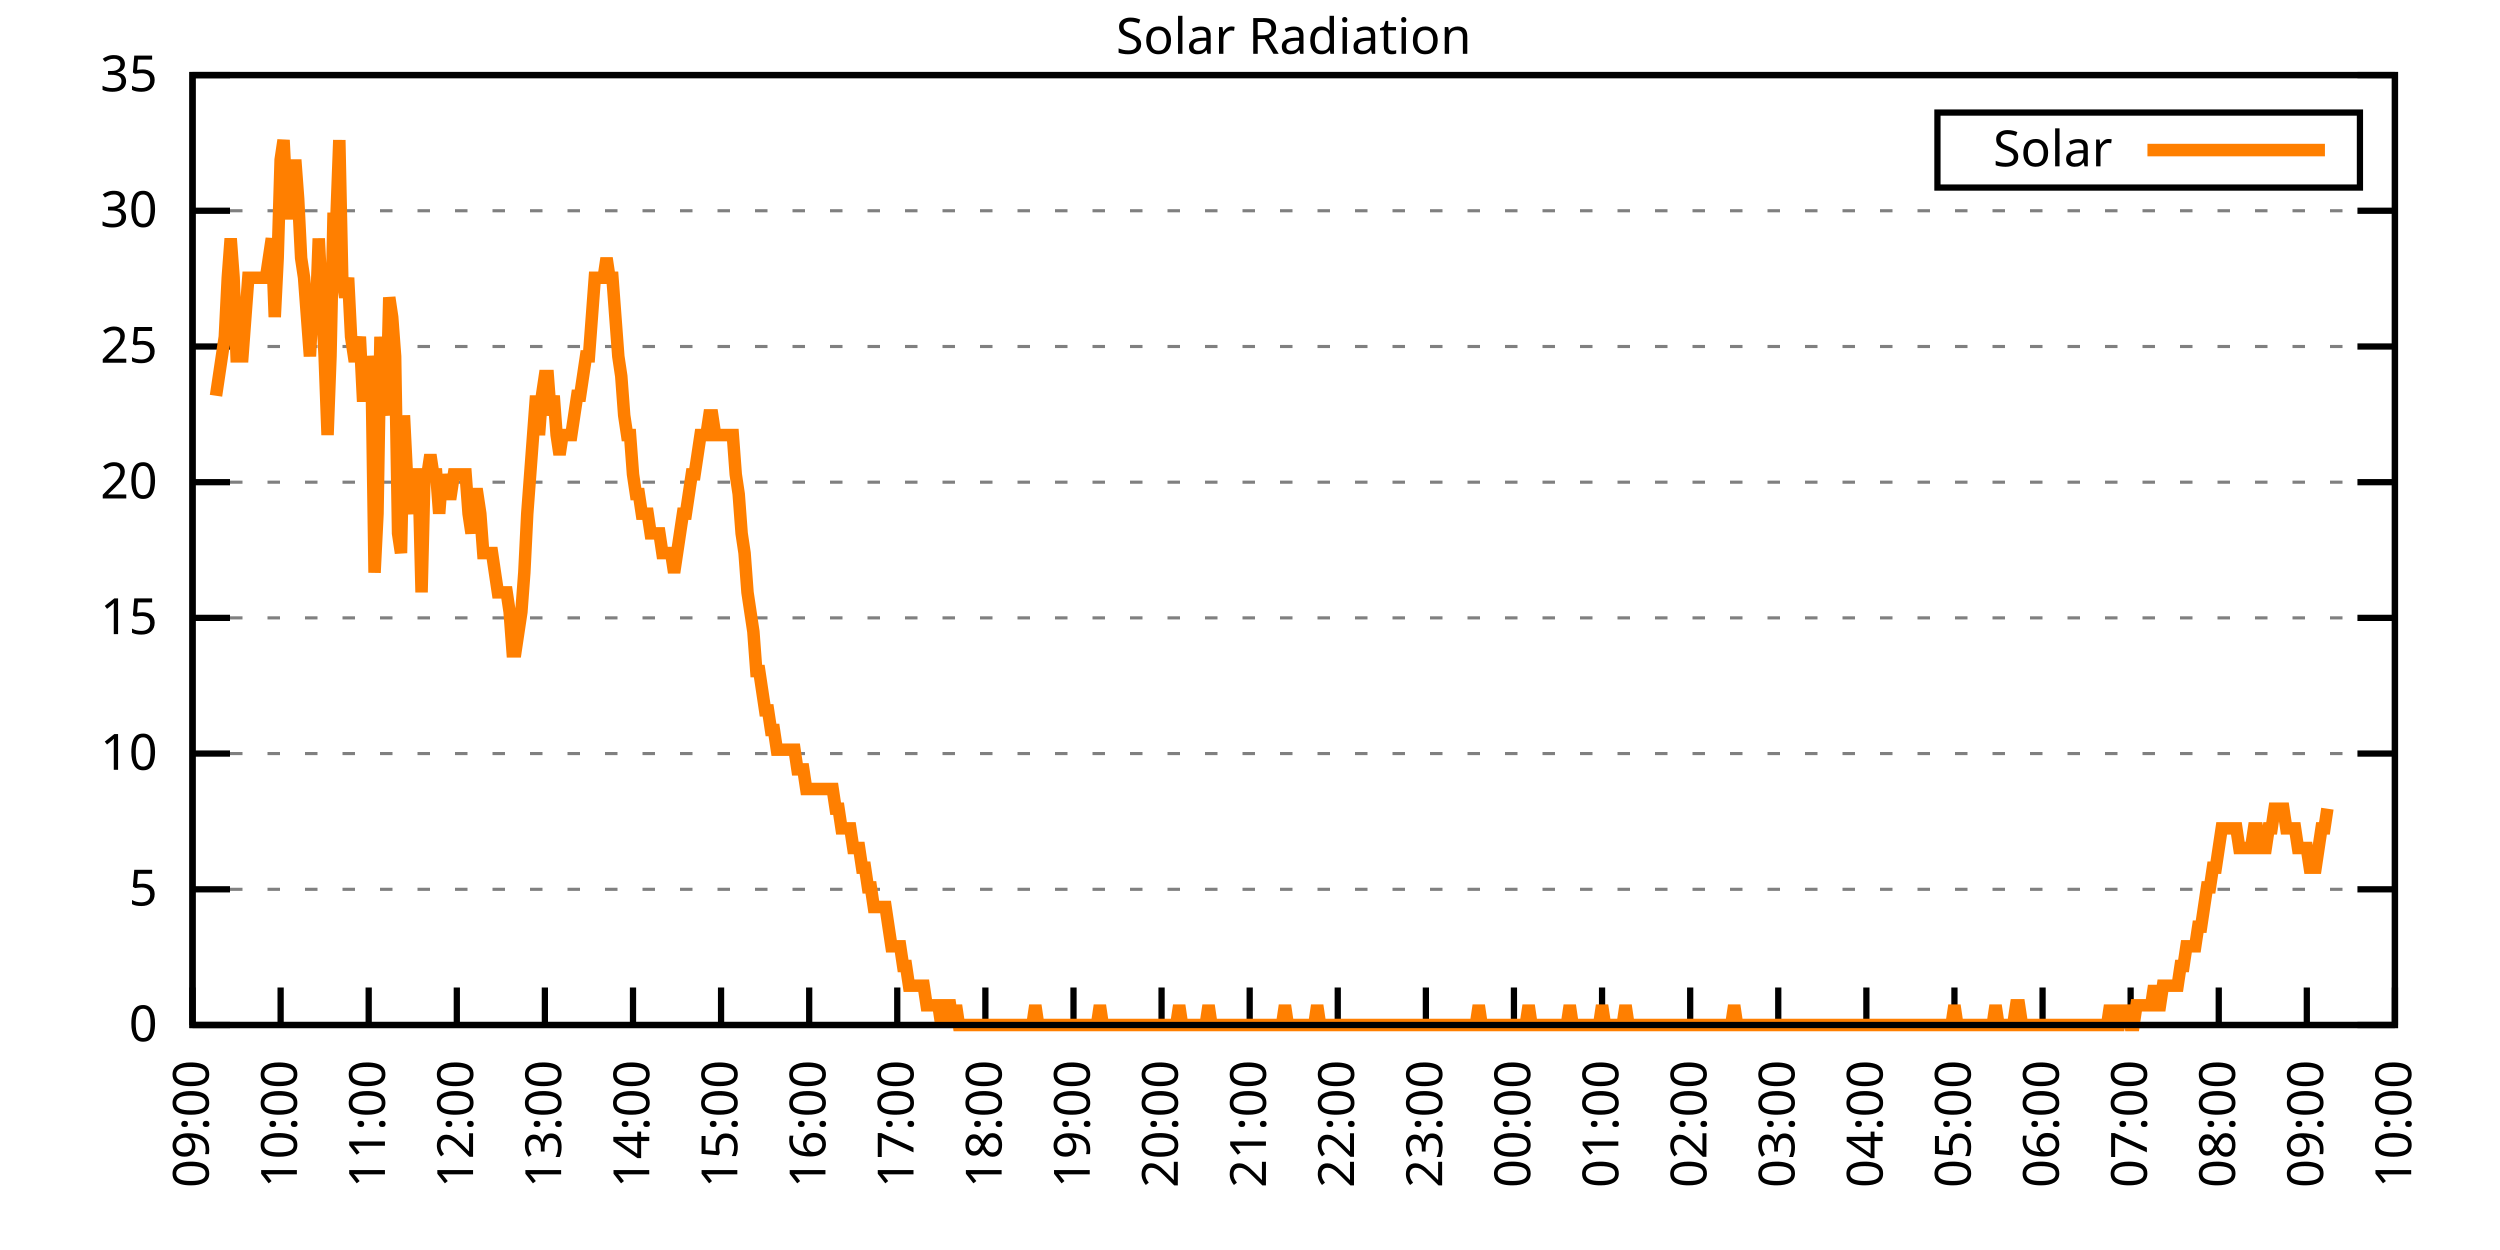
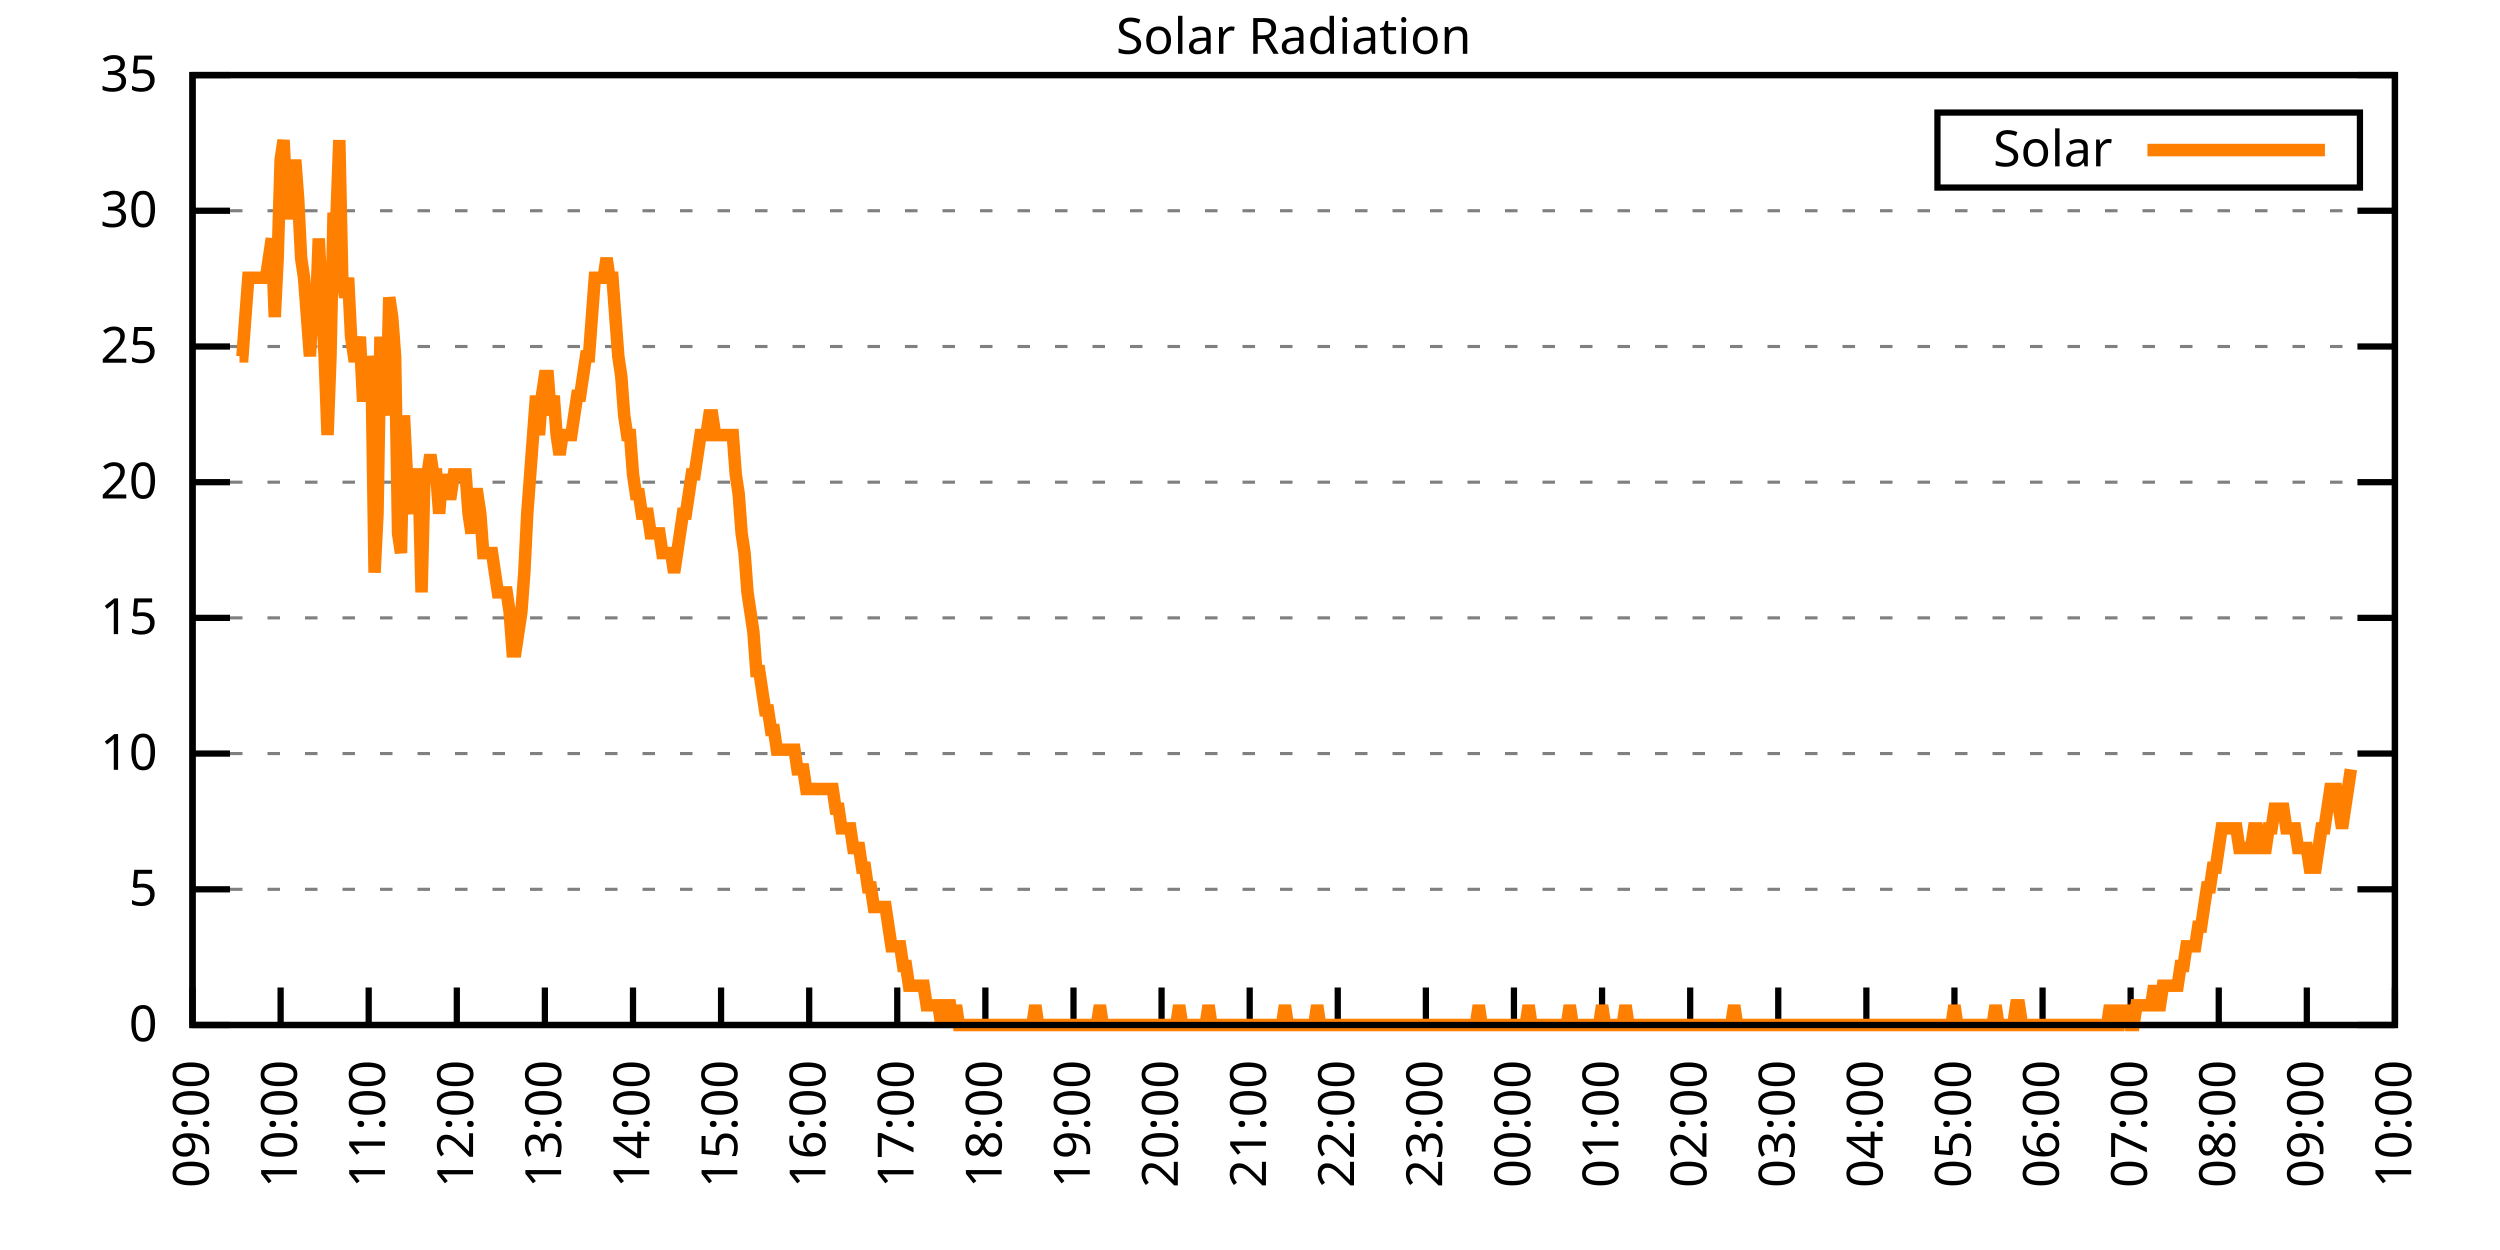
<svg xmlns="http://www.w3.org/2000/svg" xmlns:xlink="http://www.w3.org/1999/xlink" width="400" height="200" viewBox="0 0 400 200">
  <g id="gnuplot_canvas">
    <rect x="0" y="0" width="400" height="200" fill="none" />
    <defs>
      <circle id="gpDot" r="0.5" stroke-width="0.5" stroke="currentColor" />
      <path id="gpPt0" stroke-width="0.333" stroke="currentColor" d="M-1,0 h2 M0,-1 v2" />
      <path id="gpPt1" stroke-width="0.333" stroke="currentColor" d="M-1,-1 L1,1 M1,-1 L-1,1" />
      <path id="gpPt2" stroke-width="0.333" stroke="currentColor" d="M-1,0 L1,0 M0,-1 L0,1 M-1,-1 L1,1 M-1,1 L1,-1" />
      <rect id="gpPt3" stroke-width="0.333" stroke="currentColor" x="-1" y="-1" width="2" height="2" />
      <rect id="gpPt4" stroke-width="0.333" stroke="currentColor" fill="currentColor" x="-1" y="-1" width="2" height="2" />
      <circle id="gpPt5" stroke-width="0.333" stroke="currentColor" cx="0" cy="0" r="1" />
      <use xlink:href="#gpPt5" id="gpPt6" fill="currentColor" stroke="none" />
      <path id="gpPt7" stroke-width="0.333" stroke="currentColor" d="M0,-1.33 L-1.33,0.67 L1.33,0.67 z" />
      <use xlink:href="#gpPt7" id="gpPt8" fill="currentColor" stroke="none" />
      <use xlink:href="#gpPt7" id="gpPt9" stroke="currentColor" transform="rotate(180)" />
      <use xlink:href="#gpPt9" id="gpPt10" fill="currentColor" stroke="none" />
      <use xlink:href="#gpPt3" id="gpPt11" stroke="currentColor" transform="rotate(45)" />
      <use xlink:href="#gpPt11" id="gpPt12" fill="currentColor" stroke="none" />
      <path id="gpPt13" stroke-width="0.333" stroke="currentColor" d="M0,1.330 L1.265,0.411 L0.782,-1.067 L-0.782,-1.076 L-1.265,0.411 z" />
      <use xlink:href="#gpPt13" id="gpPt14" fill="currentColor" stroke="none" />
      <filter id="textbox" filterUnits="objectBoundingBox" x="0" y="0" height="1" width="1">
        <feFlood flood-color="white" flood-opacity="1" result="bgnd" />
        <feComposite in="SourceGraphic" in2="bgnd" operator="atop" />
      </filter>
      <filter id="greybox" filterUnits="objectBoundingBox" x="0" y="0" height="1" width="1">
        <feFlood flood-color="lightgrey" flood-opacity="1" result="grey" />
        <feComposite in="SourceGraphic" in2="grey" operator="atop" />
      </filter>
    </defs>
    <g fill="none" color="white" stroke="currentColor" stroke-width="1.00" stroke-linecap="butt" stroke-linejoin="miter">
</g>
    <g fill="none" color="black" stroke="currentColor" stroke-width="1.00" stroke-linecap="butt" stroke-linejoin="miter">
      <g stroke="none" shape-rendering="crispEdges">
        <polygon fill="rgb(255, 255, 255)" points="30.80,164.00 383.18,164.00 383.18,12.02 30.80,12.02 " />
      </g>
    </g>
    <g fill="none" color="black" stroke="currentColor" stroke-width="1.00" stroke-linecap="butt" stroke-linejoin="miter">
</g>
    <g fill="none" color="black" stroke="black" stroke-width="0.50" stroke-linecap="butt" stroke-linejoin="miter">
</g>
    <g fill="none" color="gray" stroke="currentColor" stroke-width="0.50" stroke-linecap="butt" stroke-linejoin="miter">
      <path stroke="gray" stroke-dasharray="2,4" class="gridline" d="M30.80,164.00 L383.19,164.00  " />
    </g>
    <g fill="none" color="gray" stroke="gray" stroke-width="1.00" stroke-linecap="butt" stroke-linejoin="miter">
</g>
    <g fill="none" color="black" stroke="currentColor" stroke-width="1.00" stroke-linecap="butt" stroke-linejoin="miter">
      <path stroke="black" d="M30.80,164.00 L36.80,164.00 M383.19,164.00 L377.19,164.00  " />
      <g transform="translate(25.20,166.60)" stroke="none" fill="black" font-family="Sans" font-size="8.00" text-anchor="end">
        <text>
          <tspan font-family="Sans"> 0</tspan>
        </text>
      </g>
    </g>
    <g fill="none" color="black" stroke="currentColor" stroke-width="1.00" stroke-linecap="butt" stroke-linejoin="miter">
</g>
    <g fill="none" color="black" stroke="black" stroke-width="0.50" stroke-linecap="butt" stroke-linejoin="miter">
</g>
    <g fill="none" color="gray" stroke="currentColor" stroke-width="0.50" stroke-linecap="butt" stroke-linejoin="miter">
      <path stroke="gray" stroke-dasharray="2,4" class="gridline" d="M30.80,142.29 L383.19,142.29  " />
    </g>
    <g fill="none" color="gray" stroke="gray" stroke-width="1.00" stroke-linecap="butt" stroke-linejoin="miter">
</g>
    <g fill="none" color="black" stroke="currentColor" stroke-width="1.00" stroke-linecap="butt" stroke-linejoin="miter">
      <path stroke="black" d="M30.80,142.29 L36.80,142.29 M383.19,142.29 L377.19,142.29  " />
      <g transform="translate(25.20,144.89)" stroke="none" fill="black" font-family="Sans" font-size="8.00" text-anchor="end">
        <text>
          <tspan font-family="Sans"> 5</tspan>
        </text>
      </g>
    </g>
    <g fill="none" color="black" stroke="currentColor" stroke-width="1.00" stroke-linecap="butt" stroke-linejoin="miter">
</g>
    <g fill="none" color="black" stroke="black" stroke-width="0.50" stroke-linecap="butt" stroke-linejoin="miter">
</g>
    <g fill="none" color="gray" stroke="currentColor" stroke-width="0.50" stroke-linecap="butt" stroke-linejoin="miter">
      <path stroke="gray" stroke-dasharray="2,4" class="gridline" d="M30.80,120.57 L383.19,120.57  " />
    </g>
    <g fill="none" color="gray" stroke="gray" stroke-width="1.00" stroke-linecap="butt" stroke-linejoin="miter">
</g>
    <g fill="none" color="black" stroke="currentColor" stroke-width="1.00" stroke-linecap="butt" stroke-linejoin="miter">
      <path stroke="black" d="M30.80,120.57 L36.80,120.57 M383.19,120.57 L377.19,120.57  " />
      <g transform="translate(25.20,123.17)" stroke="none" fill="black" font-family="Sans" font-size="8.00" text-anchor="end">
        <text>
          <tspan font-family="Sans"> 10</tspan>
        </text>
      </g>
    </g>
    <g fill="none" color="black" stroke="currentColor" stroke-width="1.00" stroke-linecap="butt" stroke-linejoin="miter">
</g>
    <g fill="none" color="black" stroke="black" stroke-width="0.50" stroke-linecap="butt" stroke-linejoin="miter">
</g>
    <g fill="none" color="gray" stroke="currentColor" stroke-width="0.50" stroke-linecap="butt" stroke-linejoin="miter">
      <path stroke="gray" stroke-dasharray="2,4" class="gridline" d="M30.80,98.86 L383.19,98.86  " />
    </g>
    <g fill="none" color="gray" stroke="gray" stroke-width="1.00" stroke-linecap="butt" stroke-linejoin="miter">
</g>
    <g fill="none" color="black" stroke="currentColor" stroke-width="1.00" stroke-linecap="butt" stroke-linejoin="miter">
      <path stroke="black" d="M30.80,98.86 L36.80,98.86 M383.19,98.86 L377.19,98.86  " />
      <g transform="translate(25.20,101.46)" stroke="none" fill="black" font-family="Sans" font-size="8.00" text-anchor="end">
        <text>
          <tspan font-family="Sans"> 15</tspan>
        </text>
      </g>
    </g>
    <g fill="none" color="black" stroke="currentColor" stroke-width="1.00" stroke-linecap="butt" stroke-linejoin="miter">
</g>
    <g fill="none" color="black" stroke="black" stroke-width="0.50" stroke-linecap="butt" stroke-linejoin="miter">
</g>
    <g fill="none" color="gray" stroke="currentColor" stroke-width="0.50" stroke-linecap="butt" stroke-linejoin="miter">
      <path stroke="gray" stroke-dasharray="2,4" class="gridline" d="M30.80,77.15 L383.19,77.15  " />
    </g>
    <g fill="none" color="gray" stroke="gray" stroke-width="1.00" stroke-linecap="butt" stroke-linejoin="miter">
</g>
    <g fill="none" color="black" stroke="currentColor" stroke-width="1.00" stroke-linecap="butt" stroke-linejoin="miter">
      <path stroke="black" d="M30.80,77.15 L36.80,77.15 M383.19,77.15 L377.19,77.15  " />
      <g transform="translate(25.20,79.75)" stroke="none" fill="black" font-family="Sans" font-size="8.00" text-anchor="end">
        <text>
          <tspan font-family="Sans"> 20</tspan>
        </text>
      </g>
    </g>
    <g fill="none" color="black" stroke="currentColor" stroke-width="1.00" stroke-linecap="butt" stroke-linejoin="miter">
</g>
    <g fill="none" color="black" stroke="black" stroke-width="0.50" stroke-linecap="butt" stroke-linejoin="miter">
</g>
    <g fill="none" color="gray" stroke="currentColor" stroke-width="0.50" stroke-linecap="butt" stroke-linejoin="miter">
      <path stroke="gray" stroke-dasharray="2,4" class="gridline" d="M30.80,55.44 L383.19,55.44  " />
    </g>
    <g fill="none" color="gray" stroke="gray" stroke-width="1.00" stroke-linecap="butt" stroke-linejoin="miter">
</g>
    <g fill="none" color="black" stroke="currentColor" stroke-width="1.00" stroke-linecap="butt" stroke-linejoin="miter">
      <path stroke="black" d="M30.80,55.44 L36.80,55.44 M383.19,55.44 L377.19,55.44  " />
      <g transform="translate(25.20,58.04)" stroke="none" fill="black" font-family="Sans" font-size="8.00" text-anchor="end">
        <text>
          <tspan font-family="Sans"> 25</tspan>
        </text>
      </g>
    </g>
    <g fill="none" color="black" stroke="currentColor" stroke-width="1.00" stroke-linecap="butt" stroke-linejoin="miter">
</g>
    <g fill="none" color="black" stroke="black" stroke-width="0.50" stroke-linecap="butt" stroke-linejoin="miter">
</g>
    <g fill="none" color="gray" stroke="currentColor" stroke-width="0.50" stroke-linecap="butt" stroke-linejoin="miter">
      <path stroke="gray" stroke-dasharray="2,4" class="gridline" d="M30.80,33.72 L383.19,33.72  " />
    </g>
    <g fill="none" color="gray" stroke="gray" stroke-width="1.00" stroke-linecap="butt" stroke-linejoin="miter">
</g>
    <g fill="none" color="black" stroke="currentColor" stroke-width="1.00" stroke-linecap="butt" stroke-linejoin="miter">
      <path stroke="black" d="M30.80,33.72 L36.80,33.72 M383.19,33.72 L377.19,33.72  " />
      <g transform="translate(25.20,36.32)" stroke="none" fill="black" font-family="Sans" font-size="8.00" text-anchor="end">
        <text>
          <tspan font-family="Sans"> 30</tspan>
        </text>
      </g>
    </g>
    <g fill="none" color="black" stroke="currentColor" stroke-width="1.00" stroke-linecap="butt" stroke-linejoin="miter">
</g>
    <g fill="none" color="black" stroke="black" stroke-width="0.50" stroke-linecap="butt" stroke-linejoin="miter">
</g>
    <g fill="none" color="gray" stroke="currentColor" stroke-width="0.50" stroke-linecap="butt" stroke-linejoin="miter">
      <path stroke="gray" stroke-dasharray="2,4" class="gridline" d="M30.80,12.01 L383.19,12.01  " />
    </g>
    <g fill="none" color="gray" stroke="gray" stroke-width="1.00" stroke-linecap="butt" stroke-linejoin="miter">
</g>
    <g fill="none" color="black" stroke="currentColor" stroke-width="1.00" stroke-linecap="butt" stroke-linejoin="miter">
      <path stroke="black" d="M30.80,12.01 L36.80,12.01 M383.19,12.01 L377.19,12.01  " />
      <g transform="translate(25.20,14.61)" stroke="none" fill="black" font-family="Sans" font-size="8.00" text-anchor="end">
        <text>
          <tspan font-family="Sans"> 35</tspan>
        </text>
      </g>
    </g>
    <g fill="none" color="black" stroke="currentColor" stroke-width="1.00" stroke-linecap="butt" stroke-linejoin="miter">
      <path stroke="black" d="M30.80,164.00 L30.80,158.00  " />
      <g transform="translate(33.40,169.60) rotate(270.00)" stroke="none" fill="black" font-family="Sans" font-size="8.00" text-anchor="end">
        <text>
          <tspan font-family="Sans">09:00</tspan>
        </text>
      </g>
    </g>
    <g fill="none" color="black" stroke="currentColor" stroke-width="1.00" stroke-linecap="butt" stroke-linejoin="miter">
      <path stroke="black" d="M44.90,164.00 L44.90,158.00  " />
      <g transform="translate(47.50,169.60) rotate(270.00)" stroke="none" fill="black" font-family="Sans" font-size="8.00" text-anchor="end">
        <text>
          <tspan font-family="Sans">10:00</tspan>
        </text>
      </g>
    </g>
    <g fill="none" color="black" stroke="currentColor" stroke-width="1.00" stroke-linecap="butt" stroke-linejoin="miter">
      <path stroke="black" d="M58.99,164.00 L58.99,158.00  " />
      <g transform="translate(61.59,169.60) rotate(270.00)" stroke="none" fill="black" font-family="Sans" font-size="8.00" text-anchor="end">
        <text>
          <tspan font-family="Sans">11:00</tspan>
        </text>
      </g>
    </g>
    <g fill="none" color="black" stroke="currentColor" stroke-width="1.00" stroke-linecap="butt" stroke-linejoin="miter">
      <path stroke="black" d="M73.09,164.00 L73.09,158.00  " />
      <g transform="translate(75.69,169.60) rotate(270.00)" stroke="none" fill="black" font-family="Sans" font-size="8.00" text-anchor="end">
        <text>
          <tspan font-family="Sans">12:00</tspan>
        </text>
      </g>
    </g>
    <g fill="none" color="black" stroke="currentColor" stroke-width="1.00" stroke-linecap="butt" stroke-linejoin="miter">
      <path stroke="black" d="M87.18,164.00 L87.18,158.00  " />
      <g transform="translate(89.78,169.60) rotate(270.00)" stroke="none" fill="black" font-family="Sans" font-size="8.00" text-anchor="end">
        <text>
          <tspan font-family="Sans">13:00</tspan>
        </text>
      </g>
    </g>
    <g fill="none" color="black" stroke="currentColor" stroke-width="1.00" stroke-linecap="butt" stroke-linejoin="miter">
      <path stroke="black" d="M101.28,164.00 L101.28,158.00  " />
      <g transform="translate(103.88,169.60) rotate(270.00)" stroke="none" fill="black" font-family="Sans" font-size="8.00" text-anchor="end">
        <text>
          <tspan font-family="Sans">14:00</tspan>
        </text>
      </g>
    </g>
    <g fill="none" color="black" stroke="currentColor" stroke-width="1.00" stroke-linecap="butt" stroke-linejoin="miter">
      <path stroke="black" d="M115.37,164.00 L115.37,158.00  " />
      <g transform="translate(117.97,169.60) rotate(270.00)" stroke="none" fill="black" font-family="Sans" font-size="8.00" text-anchor="end">
        <text>
          <tspan font-family="Sans">15:00</tspan>
        </text>
      </g>
    </g>
    <g fill="none" color="black" stroke="currentColor" stroke-width="1.00" stroke-linecap="butt" stroke-linejoin="miter">
      <path stroke="black" d="M129.47,164.00 L129.47,158.00  " />
      <g transform="translate(132.07,169.60) rotate(270.00)" stroke="none" fill="black" font-family="Sans" font-size="8.00" text-anchor="end">
        <text>
          <tspan font-family="Sans">16:00</tspan>
        </text>
      </g>
    </g>
    <g fill="none" color="black" stroke="currentColor" stroke-width="1.00" stroke-linecap="butt" stroke-linejoin="miter">
      <path stroke="black" d="M143.56,164.00 L143.56,158.00  " />
      <g transform="translate(146.16,169.60) rotate(270.00)" stroke="none" fill="black" font-family="Sans" font-size="8.00" text-anchor="end">
        <text>
          <tspan font-family="Sans">17:00</tspan>
        </text>
      </g>
    </g>
    <g fill="none" color="black" stroke="currentColor" stroke-width="1.00" stroke-linecap="butt" stroke-linejoin="miter">
      <path stroke="black" d="M157.66,164.00 L157.66,158.00  " />
      <g transform="translate(160.26,169.60) rotate(270.00)" stroke="none" fill="black" font-family="Sans" font-size="8.00" text-anchor="end">
        <text>
          <tspan font-family="Sans">18:00</tspan>
        </text>
      </g>
    </g>
    <g fill="none" color="black" stroke="currentColor" stroke-width="1.00" stroke-linecap="butt" stroke-linejoin="miter">
      <path stroke="black" d="M171.76,164.00 L171.76,158.00  " />
      <g transform="translate(174.36,169.60) rotate(270.00)" stroke="none" fill="black" font-family="Sans" font-size="8.00" text-anchor="end">
        <text>
          <tspan font-family="Sans">19:00</tspan>
        </text>
      </g>
    </g>
    <g fill="none" color="black" stroke="currentColor" stroke-width="1.00" stroke-linecap="butt" stroke-linejoin="miter">
      <path stroke="black" d="M185.85,164.00 L185.85,158.00  " />
      <g transform="translate(188.45,169.60) rotate(270.00)" stroke="none" fill="black" font-family="Sans" font-size="8.00" text-anchor="end">
        <text>
          <tspan font-family="Sans">20:00</tspan>
        </text>
      </g>
    </g>
    <g fill="none" color="black" stroke="currentColor" stroke-width="1.00" stroke-linecap="butt" stroke-linejoin="miter">
      <path stroke="black" d="M199.95,164.00 L199.95,158.00  " />
      <g transform="translate(202.55,169.60) rotate(270.00)" stroke="none" fill="black" font-family="Sans" font-size="8.00" text-anchor="end">
        <text>
          <tspan font-family="Sans">21:00</tspan>
        </text>
      </g>
    </g>
    <g fill="none" color="black" stroke="currentColor" stroke-width="1.00" stroke-linecap="butt" stroke-linejoin="miter">
      <path stroke="black" d="M214.04,164.00 L214.04,158.00  " />
      <g transform="translate(216.64,169.60) rotate(270.00)" stroke="none" fill="black" font-family="Sans" font-size="8.00" text-anchor="end">
        <text>
          <tspan font-family="Sans">22:00</tspan>
        </text>
      </g>
    </g>
    <g fill="none" color="black" stroke="currentColor" stroke-width="1.00" stroke-linecap="butt" stroke-linejoin="miter">
      <path stroke="black" d="M228.14,164.00 L228.14,158.00  " />
      <g transform="translate(230.74,169.60) rotate(270.00)" stroke="none" fill="black" font-family="Sans" font-size="8.00" text-anchor="end">
        <text>
          <tspan font-family="Sans">23:00</tspan>
        </text>
      </g>
    </g>
    <g fill="none" color="black" stroke="currentColor" stroke-width="1.00" stroke-linecap="butt" stroke-linejoin="miter">
      <path stroke="black" d="M242.23,164.00 L242.23,158.00  " />
      <g transform="translate(244.83,169.60) rotate(270.00)" stroke="none" fill="black" font-family="Sans" font-size="8.00" text-anchor="end">
        <text>
          <tspan font-family="Sans">00:00</tspan>
        </text>
      </g>
    </g>
    <g fill="none" color="black" stroke="currentColor" stroke-width="1.00" stroke-linecap="butt" stroke-linejoin="miter">
      <path stroke="black" d="M256.33,164.00 L256.33,158.00  " />
      <g transform="translate(258.93,169.60) rotate(270.00)" stroke="none" fill="black" font-family="Sans" font-size="8.00" text-anchor="end">
        <text>
          <tspan font-family="Sans">01:00</tspan>
        </text>
      </g>
    </g>
    <g fill="none" color="black" stroke="currentColor" stroke-width="1.00" stroke-linecap="butt" stroke-linejoin="miter">
      <path stroke="black" d="M270.43,164.00 L270.43,158.00  " />
      <g transform="translate(273.03,169.60) rotate(270.00)" stroke="none" fill="black" font-family="Sans" font-size="8.00" text-anchor="end">
        <text>
          <tspan font-family="Sans">02:00</tspan>
        </text>
      </g>
    </g>
    <g fill="none" color="black" stroke="currentColor" stroke-width="1.00" stroke-linecap="butt" stroke-linejoin="miter">
      <path stroke="black" d="M284.52,164.00 L284.52,158.00  " />
      <g transform="translate(287.12,169.60) rotate(270.00)" stroke="none" fill="black" font-family="Sans" font-size="8.00" text-anchor="end">
        <text>
          <tspan font-family="Sans">03:00</tspan>
        </text>
      </g>
    </g>
    <g fill="none" color="black" stroke="currentColor" stroke-width="1.00" stroke-linecap="butt" stroke-linejoin="miter">
      <path stroke="black" d="M298.62,164.00 L298.62,158.00  " />
      <g transform="translate(301.22,169.60) rotate(270.00)" stroke="none" fill="black" font-family="Sans" font-size="8.00" text-anchor="end">
        <text>
          <tspan font-family="Sans">04:00</tspan>
        </text>
      </g>
    </g>
    <g fill="none" color="black" stroke="currentColor" stroke-width="1.00" stroke-linecap="butt" stroke-linejoin="miter">
      <path stroke="black" d="M312.71,164.00 L312.71,158.00  " />
      <g transform="translate(315.31,169.60) rotate(270.00)" stroke="none" fill="black" font-family="Sans" font-size="8.00" text-anchor="end">
        <text>
          <tspan font-family="Sans">05:00</tspan>
        </text>
      </g>
    </g>
    <g fill="none" color="black" stroke="currentColor" stroke-width="1.00" stroke-linecap="butt" stroke-linejoin="miter">
      <path stroke="black" d="M326.81,164.00 L326.81,158.00  " />
      <g transform="translate(329.41,169.60) rotate(270.00)" stroke="none" fill="black" font-family="Sans" font-size="8.00" text-anchor="end">
        <text>
          <tspan font-family="Sans">06:00</tspan>
        </text>
      </g>
    </g>
    <g fill="none" color="black" stroke="currentColor" stroke-width="1.00" stroke-linecap="butt" stroke-linejoin="miter">
      <path stroke="black" d="M340.90,164.00 L340.90,158.00  " />
      <g transform="translate(343.50,169.60) rotate(270.00)" stroke="none" fill="black" font-family="Sans" font-size="8.00" text-anchor="end">
        <text>
          <tspan font-family="Sans">07:00</tspan>
        </text>
      </g>
    </g>
    <g fill="none" color="black" stroke="currentColor" stroke-width="1.00" stroke-linecap="butt" stroke-linejoin="miter">
      <path stroke="black" d="M355.00,164.00 L355.00,158.00  " />
      <g transform="translate(357.60,169.60) rotate(270.00)" stroke="none" fill="black" font-family="Sans" font-size="8.00" text-anchor="end">
        <text>
          <tspan font-family="Sans">08:00</tspan>
        </text>
      </g>
    </g>
    <g fill="none" color="black" stroke="currentColor" stroke-width="1.00" stroke-linecap="butt" stroke-linejoin="miter">
      <path stroke="black" d="M369.09,164.00 L369.09,158.00  " />
      <g transform="translate(371.69,169.60) rotate(270.00)" stroke="none" fill="black" font-family="Sans" font-size="8.00" text-anchor="end">
        <text>
          <tspan font-family="Sans">09:00</tspan>
        </text>
      </g>
    </g>
    <g fill="none" color="black" stroke="currentColor" stroke-width="1.00" stroke-linecap="butt" stroke-linejoin="miter">
      <path stroke="black" d="M383.19,164.00 L383.19,158.00  " />
      <g transform="translate(385.79,169.60) rotate(270.00)" stroke="none" fill="black" font-family="Sans" font-size="8.00" text-anchor="end">
        <text>
          <tspan font-family="Sans">10:00</tspan>
        </text>
      </g>
    </g>
    <g fill="none" color="black" stroke="currentColor" stroke-width="1.00" stroke-linecap="butt" stroke-linejoin="miter">
</g>
    <g fill="none" color="black" stroke="currentColor" stroke-width="1.00" stroke-linecap="butt" stroke-linejoin="miter">
      <path stroke="black" d="M30.80,12.01 L30.80,164.00 L383.19,164.00 L383.19,12.01 L30.80,12.01 Z  " />
    </g>
    <g fill="none" color="black" stroke="currentColor" stroke-width="1.00" stroke-linecap="butt" stroke-linejoin="miter">
</g>
    <g fill="none" color="black" stroke="currentColor" stroke-width="1.00" stroke-linecap="butt" stroke-linejoin="miter">
      <path stroke="black" d="M309.99,30.01 L309.99,18.01 L377.59,18.01 L377.59,30.01 L309.99,30.01 Z  " />
    </g>
    <g id="Solar_Radiation_plot_1">
      <g fill="none" color="white" stroke="black" stroke-width="2.00" stroke-linecap="butt" stroke-linejoin="miter">
</g>
      <g fill="none" color="black" stroke="currentColor" stroke-width="2.00" stroke-linecap="butt" stroke-linejoin="miter">
        <g transform="translate(337.99,26.61)" stroke="none" fill="black" font-family="Sans" font-size="8.00" text-anchor="end">
          <text>
            <tspan font-family="Sans">Solar</tspan>
          </text>
        </g>
      </g>
      <g fill="none" color="black" stroke="currentColor" stroke-width="2.00" stroke-linecap="butt" stroke-linejoin="miter">
-         <path stroke="rgb(255, 127,   0)" d="M343.59,24.01 L371.99,24.01 M34.56,63.32 L35.03,60.17 L35.50,57.02 L35.97,53.88 L36.44,44.44 L36.91,38.15   L37.38,44.44 L37.85,57.02 L38.32,57.02 L38.79,57.02 L39.26,50.73 L39.73,44.44 L40.20,44.44 L40.67,44.44   L41.14,44.44 L41.61,44.44 L42.08,44.44 L42.55,44.44 L43.02,41.29 L43.49,38.15 L43.96,50.73 L44.43,41.29   L44.90,25.56 L45.37,22.41 L45.84,31.85 L46.31,35.00 L46.78,31.85 L47.24,25.56 L47.71,31.85 L48.18,41.29   L48.65,44.44 L49.12,50.73 L49.59,57.02 L50.06,47.58 L50.53,50.73 L51.00,38.15 L51.47,47.58 L51.94,57.02   L52.41,69.61 L52.88,57.02 L53.35,35.00 L53.82,35.00 L54.29,22.41 L54.76,44.44 L55.23,47.58 L55.70,44.44   L56.17,53.88 L56.64,57.02 L57.11,57.02 L57.58,53.88 L58.05,63.32 L58.52,63.32 L58.99,57.02 L59.46,60.17   L59.93,91.63 L60.40,82.19 L60.87,53.88 L61.34,63.32 L61.81,66.46 L62.28,47.58 L62.75,50.73 L63.22,57.02   L63.69,85.34 L64.16,88.49 L64.63,66.46 L65.10,75.90 L65.57,79.05 L66.04,82.19 L66.51,75.90 L66.98,75.90   L67.45,94.78 L67.92,75.90 L68.39,75.90 L68.86,72.76 L69.33,75.90 L69.80,75.90 L70.27,82.19 L70.74,75.90   L71.21,79.05 L71.68,79.05 L72.15,79.05 L72.62,75.90 L73.09,75.90 L73.56,75.90 L74.03,75.90 L74.50,75.90   L74.97,82.19 L75.44,85.34 L75.91,79.05 L76.38,79.05 L76.85,82.19 L77.32,88.49 L77.79,88.49 L78.26,88.49   L78.73,88.49 L79.19,91.63 L79.66,94.78 L80.13,94.78 L80.60,94.78 L81.07,94.78 L81.54,97.93 L82.01,104.22   L82.48,104.22 L82.95,101.07 L83.42,97.93 L83.89,91.63 L84.36,82.19 L84.83,75.90 L85.30,69.61 L85.77,63.32   L86.24,69.61 L86.71,63.32 L87.18,60.17 L87.65,60.17 L88.12,66.46 L88.59,63.32 L89.06,69.61 L89.53,72.76   L90.00,69.61 L90.47,69.61 L90.94,69.61 L91.41,69.61 L91.88,66.46 L92.35,63.32 L92.82,63.32 L93.29,60.17   L93.76,57.02 L94.23,57.02 L94.70,50.73 L95.17,44.44 L95.64,44.44 L96.11,44.44 L96.58,44.44 L97.05,41.29   L97.52,44.44 L97.99,44.44 L98.46,50.73 L98.93,57.02 L99.40,60.17 L99.87,66.46 L100.34,69.61 L100.81,69.61   L101.28,75.90 L101.75,79.05 L102.22,79.05 L102.69,82.19 L103.16,82.19 L103.63,82.19 L104.10,85.34 L104.57,85.34   L105.04,85.34 L105.51,85.34 L105.98,88.49 L106.45,88.49 L106.92,88.49 L107.39,88.49 L107.86,91.63 L108.33,88.49   L108.80,85.34 L109.27,82.19 L109.74,82.19 L110.21,79.05 L110.68,75.90 L111.14,75.90 L111.61,72.76 L112.08,69.61   L112.55,69.61 L113.02,69.61 L113.49,66.46 L113.96,66.46 L114.43,69.61 L114.90,69.61 L115.37,69.61 L115.84,69.61   L116.31,69.61 L116.78,69.61 L117.25,69.61 L117.72,75.90 L118.19,79.05 L118.66,85.34 L119.13,88.49 L119.60,94.78   L120.07,97.93 L120.54,101.07 L121.01,107.37 L121.48,107.37 L121.95,110.51 L122.42,113.66 L122.89,113.66 L123.36,116.80   L123.83,116.80 L124.30,119.95 L124.77,119.95 L125.24,119.95 L125.71,119.95 L126.18,119.95 L126.65,119.95 L127.12,119.95   L127.59,123.10 L128.06,123.10 L128.53,123.10 L129.00,126.24 L129.47,126.24 L129.94,126.24 L130.41,126.24 L130.88,126.24   L131.35,126.24 L131.82,126.24 L132.29,126.24 L132.76,126.24 L133.23,126.24 L133.70,129.39 L134.17,129.39 L134.64,132.54   L135.11,132.54 L135.58,132.54 L136.05,132.54 L136.52,135.68 L136.99,135.68 L137.46,135.68 L137.93,138.83 L138.40,138.83   L138.87,141.98 L139.34,141.98 L139.81,145.12 L140.28,145.12 L140.75,145.12 L141.22,145.12 L141.69,145.12 L142.16,148.27   L142.63,151.41 L143.09,151.41 L143.56,151.41 L144.03,151.41 L144.50,154.56 L144.97,154.56 L145.44,157.71 L145.91,157.71   L146.38,157.71 L146.85,157.71 L147.32,157.71 L147.79,157.71 L148.26,160.85 L148.73,160.85 L149.20,160.85 L149.67,160.85   L150.14,160.85 L150.61,164.00 L151.08,160.85 L151.55,160.85 L152.02,160.85 L152.49,164.00 L152.96,160.85 L153.43,164.00   L153.90,164.00 L154.37,164.00 L154.84,164.00 L155.31,164.00 L155.78,164.00 L156.25,164.00 L156.72,164.00 L157.19,164.00   L157.66,164.00 L158.13,164.00 L158.60,164.00 L159.07,164.00 L159.54,164.00 L160.01,164.00 L160.48,164.00 L160.95,164.00   L161.42,164.00 L161.89,164.00 L162.36,164.00 L162.83,164.00 L163.30,164.00 L163.77,164.00 L164.24,164.00 L164.71,164.00   L165.18,164.00 L165.65,160.85 L166.12,164.00 L166.59,164.00 L167.06,164.00 L167.53,164.00 L168.00,164.00 L168.47,164.00   L168.94,164.00 L169.41,164.00 L169.88,164.00 L170.35,164.00 L170.82,164.00 L171.29,164.00 L171.76,164.00 L172.23,164.00   L172.70,164.00 L173.17,164.00 L173.64,164.00 L174.11,164.00 L174.58,164.00 L175.04,164.00 L175.51,164.00 L175.98,160.85   L176.45,164.00 L176.92,164.00 L177.39,164.00 L177.86,164.00 L178.33,164.00 L178.80,164.00 L179.27,164.00 L179.74,164.00   L180.21,164.00 L180.68,164.00 L181.15,164.00 L181.62,164.00 L182.09,164.00 L182.56,164.00 L183.03,164.00 L183.50,164.00   L183.97,164.00 L184.44,164.00 L184.91,164.00 L185.38,164.00 L185.85,164.00 L186.32,164.00 L186.79,164.00 L187.26,164.00   L187.73,164.00 L188.20,164.00 L188.67,160.85 L189.14,164.00 L189.61,164.00 L190.08,164.00 L190.55,164.00 L191.02,164.00   L191.49,164.00 L191.96,164.00 L192.43,164.00 L192.90,164.00 L193.37,160.85 L193.84,164.00 L194.31,164.00 L194.78,164.00   L195.25,164.00 L195.72,164.00 L196.19,164.00 L196.66,164.00 L197.13,164.00 L197.60,164.00 L198.07,164.00 L198.54,164.00   L199.01,164.00 L199.48,164.00 L199.95,164.00 L200.42,164.00 L200.89,164.00 L201.36,164.00 L201.83,164.00 L202.30,164.00   L202.77,164.00 L203.24,164.00 L203.71,164.00 L204.18,164.00 L204.65,164.00 L205.12,164.00 L205.59,160.85 L206.06,164.00   L206.53,164.00 L207.00,164.00 L207.46,164.00 L207.93,164.00 L208.40,164.00 L208.87,164.00 L209.34,164.00 L209.81,164.00   L210.28,164.00 L210.75,160.85 L211.22,164.00 L211.69,164.00 L212.16,164.00 L212.63,164.00 L213.10,164.00 L213.57,164.00   L214.04,164.00 L214.51,164.00 L214.98,164.00 L215.45,164.00 L215.92,164.00 L216.39,164.00 L216.86,164.00 L217.33,164.00   L217.80,164.00 L218.27,164.00 L218.74,164.00 L219.21,164.00 L219.68,164.00 L220.15,164.00 L220.62,164.00 L221.09,164.00   L221.56,164.00 L222.03,164.00 L222.50,164.00 L222.97,164.00 L223.44,164.00 L223.91,164.00 L224.38,164.00 L224.85,164.00   L225.32,164.00 L225.79,164.00 L226.26,164.00 L226.73,164.00 L227.20,164.00 L227.67,164.00 L228.14,164.00 L228.61,164.00   L229.08,164.00 L229.55,164.00 L230.02,164.00 L230.49,164.00 L230.96,164.00 L231.43,164.00 L231.90,164.00 L232.37,164.00   L232.84,164.00 L233.31,164.00 L233.78,164.00 L234.25,164.00 L234.72,164.00 L235.19,164.00 L235.66,164.00 L236.13,164.00   L236.60,160.85 L237.07,164.00 L237.54,164.00 L238.01,164.00 L238.48,164.00 L238.95,164.00 L239.41,164.00 L239.88,164.00   L240.35,164.00 L240.82,164.00 L241.29,164.00 L241.76,164.00 L242.23,164.00 L242.70,164.00 L243.17,164.00 L243.64,164.00   L244.11,164.00 L244.58,160.85 L245.05,164.00 L245.52,164.00 L245.99,164.00 L246.46,164.00 L246.93,164.00 L247.40,164.00   L247.87,164.00 L248.34,164.00 L248.81,164.00 L249.28,164.00 L249.75,164.00 L250.22,164.00 L250.69,164.00 L251.16,160.85   L251.63,164.00 L252.10,164.00 L252.57,164.00 L253.04,164.00 L253.51,164.00 L253.98,164.00 L254.45,164.00 L254.92,164.00   L255.39,164.00 L255.86,164.00 L256.33,160.85 L256.80,164.00 L257.27,164.00 L257.74,164.00 L258.21,164.00 L258.68,164.00   L259.15,164.00 L259.62,164.00 L260.09,160.85 L260.56,164.00 L261.03,164.00 L261.50,164.00 L261.97,164.00 L262.44,164.00   L262.91,164.00 L263.38,164.00 L263.85,164.00 L264.32,164.00 L264.79,164.00 L265.26,164.00 L265.73,164.00 L266.20,164.00   L266.67,164.00 L267.14,164.00 L267.61,164.00 L268.08,164.00 L268.55,164.00 L269.02,164.00 L269.49,164.00 L269.96,164.00   L270.43,164.00 L270.90,164.00 L271.36,164.00 L271.83,164.00 L272.30,164.00 L272.77,164.00 L273.24,164.00 L273.71,164.00   L274.18,164.00 L274.65,164.00 L275.12,164.00 L275.59,164.00 L276.06,164.00 L276.53,164.00 L277.00,164.00 L277.47,160.85   L277.94,164.00 L278.41,164.00 L278.88,164.00 L279.35,164.00 L279.82,164.00 L280.29,164.00 L280.76,164.00 L281.23,164.00   L281.70,164.00 L282.17,164.00 L282.64,164.00 L283.11,164.00 L283.58,164.00 L284.05,164.00 L284.52,164.00 L284.99,164.00   L285.46,164.00 L285.93,164.00 L286.40,164.00 L286.87,164.00 L287.34,164.00 L287.81,164.00 L288.28,164.00 L288.75,164.00   L289.22,164.00 L289.69,164.00 L290.16,164.00 L290.63,164.00 L291.10,164.00 L291.57,164.00 L292.04,164.00 L292.51,164.00   L292.98,164.00 L293.45,164.00 L293.92,164.00 L294.39,164.00 L294.86,164.00 L295.33,164.00 L295.80,164.00 L296.27,164.00   L296.74,164.00 L297.21,164.00 L297.68,164.00 L298.15,164.00 L298.62,164.00 L299.09,164.00 L299.56,164.00 L300.03,164.00   L300.50,164.00 L300.97,164.00 L301.44,164.00 L301.91,164.00 L302.38,164.00 L302.85,164.00 L303.31,164.00 L303.78,164.00   L304.25,164.00 L304.72,164.00 L305.19,164.00 L305.66,164.00 L306.13,164.00 L306.60,164.00 L307.07,164.00 L307.54,164.00   L308.01,164.00 L308.48,164.00 L308.95,164.00 L309.42,164.00 L309.89,164.00 L310.36,164.00 L310.83,164.00 L311.30,164.00   L311.77,164.00 L312.24,164.00 L312.71,160.85 L313.18,164.00 L313.65,164.00 L314.12,164.00 L314.59,164.00 L315.06,164.00   L315.53,164.00 L316.00,164.00 L316.47,164.00 L316.94,164.00 L317.41,164.00 L317.88,164.00 L318.35,164.00 L318.82,164.00   L319.29,160.85 L319.76,164.00 L320.23,164.00 L320.70,164.00 L321.17,164.00 L321.64,164.00 L322.11,164.00 L322.58,160.85   L323.05,160.85 L323.52,164.00 L323.99,164.00 L324.46,164.00 L324.93,164.00 L325.40,164.00 L325.87,164.00 L326.34,164.00   L326.81,164.00 L327.28,164.00 L327.75,164.00 L328.22,164.00 L328.69,164.00 L329.16,164.00 L329.63,164.00 L330.10,164.00   L330.57,164.00 L331.04,164.00 L331.51,164.00 L331.98,164.00 L332.45,164.00 L332.92,164.00 L333.39,164.00 L333.86,164.00   L334.33,164.00 L334.80,164.00 L335.26,164.00 L335.73,164.00 L336.20,164.00 L336.67,164.00 L337.14,164.00 L337.61,160.85   L338.08,164.00 L338.55,164.00 L339.02,164.00 L339.49,160.85 L339.96,164.00 L340.43,160.85 L340.90,164.00 L341.37,164.00   L341.84,160.85 L342.31,160.85 L342.78,160.85 L343.25,160.85 L343.72,160.85 L344.19,160.85 L344.66,157.71 L345.13,160.85   L345.60,160.85 L346.07,157.71 L346.54,157.71 L347.01,157.71 L347.48,157.71 L347.95,157.71 L348.42,157.71 L348.89,154.56   L349.36,154.56 L349.83,151.41 L350.30,151.41 L350.77,151.41 L351.24,151.41 L351.71,148.27 L352.18,148.27 L352.65,145.12   L353.12,141.98 L353.59,141.98 L354.06,138.83 L354.53,138.83 L355.00,135.68 L355.47,132.54 L355.94,132.54 L356.41,132.54   L356.88,132.54 L357.35,132.54 L357.82,132.54 L358.29,135.68 L358.76,135.68 L359.23,135.68 L359.70,135.68 L360.17,135.68   L360.64,132.54 L361.11,132.54 L361.58,135.68 L362.05,135.68 L362.52,135.68 L362.99,132.54 L363.46,132.54 L363.93,129.39   L364.40,129.39 L364.87,129.39 L365.34,129.39 L365.81,132.54 L366.28,132.54 L366.75,132.54 L367.21,132.54 L367.68,135.68   L368.15,135.68 L368.62,135.68 L369.09,135.68 L369.56,138.83 L370.03,138.83 L370.50,138.83 L370.97,135.68 L371.44,132.54   L371.91,132.54 L372.38,129.39  " />
+         <path stroke="rgb(255, 127,   0)" d="M343.59,24.01 L371.99,24.01 M38.32,57.02 L38.79,57.02 L39.26,50.73 L39.73,44.44 L40.20,44.44 L40.67,44.44   L41.14,44.44 L41.61,44.44 L42.08,44.44 L42.55,44.44 L43.02,41.29 L43.49,38.15 L43.96,50.73 L44.43,41.29   L44.90,25.56 L45.37,22.41 L45.84,31.85 L46.31,35.00 L46.78,31.85 L47.24,25.56 L47.71,31.85 L48.18,41.29   L48.65,44.44 L49.12,50.73 L49.59,57.02 L50.06,47.58 L50.53,50.73 L51.00,38.15 L51.47,47.58 L51.94,57.02   L52.41,69.61 L52.88,57.02 L53.35,35.00 L53.82,35.00 L54.29,22.41 L54.76,44.44 L55.23,47.58 L55.70,44.44   L56.17,53.88 L56.64,57.02 L57.11,57.02 L57.58,53.88 L58.05,63.32 L58.52,63.32 L58.99,57.02 L59.46,60.17   L59.93,91.63 L60.40,82.19 L60.87,53.88 L61.34,63.32 L61.81,66.46 L62.28,47.58 L62.75,50.73 L63.22,57.02   L63.69,85.34 L64.16,88.49 L64.63,66.46 L65.10,75.90 L65.57,79.05 L66.04,82.19 L66.51,75.90 L66.98,75.90   L67.45,94.78 L67.92,75.90 L68.39,75.90 L68.86,72.76 L69.33,75.90 L69.80,75.90 L70.27,82.19 L70.74,75.90   L71.21,79.05 L71.68,79.05 L72.15,79.05 L72.62,75.90 L73.09,75.90 L73.56,75.90 L74.03,75.90 L74.50,75.90   L74.97,82.19 L75.44,85.34 L75.91,79.05 L76.38,79.05 L76.85,82.19 L77.32,88.49 L77.79,88.49 L78.26,88.49   L78.73,88.49 L79.19,91.63 L79.66,94.78 L80.13,94.78 L80.60,94.78 L81.07,94.78 L81.54,97.93 L82.01,104.22   L82.48,104.22 L82.95,101.07 L83.42,97.93 L83.89,91.63 L84.36,82.19 L84.83,75.90 L85.30,69.61 L85.77,63.32   L86.24,69.61 L86.71,63.32 L87.18,60.17 L87.65,60.17 L88.12,66.46 L88.59,63.32 L89.06,69.61 L89.53,72.76   L90.00,69.61 L90.47,69.61 L90.94,69.61 L91.41,69.61 L91.88,66.46 L92.35,63.32 L92.82,63.32 L93.29,60.17   L93.76,57.02 L94.23,57.02 L94.70,50.73 L95.17,44.44 L95.64,44.44 L96.11,44.44 L96.58,44.44 L97.05,41.29   L97.52,44.44 L97.99,44.44 L98.46,50.73 L98.93,57.02 L99.40,60.17 L99.87,66.46 L100.34,69.61 L100.81,69.61   L101.28,75.90 L101.75,79.05 L102.22,79.05 L102.69,82.19 L103.16,82.19 L103.63,82.19 L104.10,85.34 L104.57,85.34   L105.04,85.34 L105.51,85.34 L105.98,88.49 L106.45,88.49 L106.92,88.49 L107.39,88.49 L107.86,91.63 L108.33,88.49   L108.80,85.34 L109.27,82.19 L109.74,82.19 L110.21,79.05 L110.68,75.90 L111.14,75.90 L111.61,72.76 L112.08,69.61   L112.55,69.61 L113.02,69.61 L113.49,66.46 L113.96,66.46 L114.43,69.61 L114.90,69.61 L115.37,69.61 L115.84,69.61   L116.31,69.61 L116.78,69.61 L117.25,69.61 L117.72,75.90 L118.19,79.05 L118.66,85.34 L119.13,88.49 L119.60,94.78   L120.07,97.93 L120.54,101.07 L121.01,107.37 L121.48,107.37 L121.95,110.51 L122.42,113.66 L122.89,113.66 L123.36,116.80   L123.83,116.80 L124.30,119.95 L124.77,119.95 L125.24,119.95 L125.71,119.95 L126.18,119.95 L126.65,119.95 L127.12,119.95   L127.59,123.10 L128.06,123.10 L128.53,123.10 L129.00,126.24 L129.47,126.24 L129.94,126.24 L130.41,126.24 L130.88,126.24   L131.35,126.24 L131.82,126.24 L132.29,126.24 L132.76,126.24 L133.23,126.24 L133.70,129.39 L134.17,129.39 L134.64,132.54   L135.11,132.54 L135.58,132.54 L136.05,132.54 L136.52,135.68 L136.99,135.68 L137.46,135.68 L137.93,138.83 L138.40,138.83   L138.87,141.98 L139.34,141.98 L139.81,145.12 L140.28,145.12 L140.75,145.12 L141.22,145.12 L141.69,145.12 L142.16,148.27   L142.63,151.41 L143.09,151.41 L143.56,151.41 L144.03,151.41 L144.50,154.56 L144.97,154.56 L145.44,157.71 L145.91,157.71   L146.38,157.71 L146.85,157.71 L147.32,157.71 L147.79,157.71 L148.26,160.85 L148.73,160.85 L149.20,160.85 L149.67,160.85   L150.14,160.85 L150.61,164.00 L151.08,160.85 L151.55,160.85 L152.02,160.85 L152.49,164.00 L152.96,160.85 L153.43,164.00   L153.90,164.00 L154.37,164.00 L154.84,164.00 L155.31,164.00 L155.78,164.00 L156.25,164.00 L156.72,164.00 L157.19,164.00   L157.66,164.00 L158.13,164.00 L158.60,164.00 L159.07,164.00 L159.54,164.00 L160.01,164.00 L160.48,164.00 L160.95,164.00   L161.42,164.00 L161.89,164.00 L162.36,164.00 L162.83,164.00 L163.30,164.00 L163.77,164.00 L164.24,164.00 L164.71,164.00   L165.18,164.00 L165.65,160.85 L166.12,164.00 L166.59,164.00 L167.06,164.00 L167.53,164.00 L168.00,164.00 L168.47,164.00   L168.94,164.00 L169.41,164.00 L169.88,164.00 L170.35,164.00 L170.82,164.00 L171.29,164.00 L171.76,164.00 L172.23,164.00   L172.70,164.00 L173.17,164.00 L173.64,164.00 L174.11,164.00 L174.58,164.00 L175.04,164.00 L175.51,164.00 L175.98,160.85   L176.45,164.00 L176.92,164.00 L177.39,164.00 L177.86,164.00 L178.33,164.00 L178.80,164.00 L179.27,164.00 L179.74,164.00   L180.21,164.00 L180.68,164.00 L181.15,164.00 L181.62,164.00 L182.09,164.00 L182.56,164.00 L183.03,164.00 L183.50,164.00   L183.97,164.00 L184.44,164.00 L184.91,164.00 L185.38,164.00 L185.85,164.00 L186.32,164.00 L186.79,164.00 L187.26,164.00   L187.73,164.00 L188.20,164.00 L188.67,160.85 L189.14,164.00 L189.61,164.00 L190.08,164.00 L190.55,164.00 L191.02,164.00   L191.49,164.00 L191.96,164.00 L192.43,164.00 L192.90,164.00 L193.37,160.85 L193.84,164.00 L194.31,164.00 L194.78,164.00   L195.25,164.00 L195.72,164.00 L196.19,164.00 L196.66,164.00 L197.13,164.00 L197.60,164.00 L198.07,164.00 L198.54,164.00   L199.01,164.00 L199.48,164.00 L199.95,164.00 L200.42,164.00 L200.89,164.00 L201.36,164.00 L201.83,164.00 L202.30,164.00   L202.77,164.00 L203.24,164.00 L203.71,164.00 L204.18,164.00 L204.65,164.00 L205.12,164.00 L205.59,160.85 L206.06,164.00   L206.53,164.00 L207.00,164.00 L207.46,164.00 L207.93,164.00 L208.40,164.00 L208.87,164.00 L209.34,164.00 L209.81,164.00   L210.28,164.00 L210.75,160.85 L211.22,164.00 L211.69,164.00 L212.16,164.00 L212.63,164.00 L213.10,164.00 L213.57,164.00   L214.04,164.00 L214.51,164.00 L214.98,164.00 L215.45,164.00 L215.92,164.00 L216.39,164.00 L216.86,164.00 L217.33,164.00   L217.80,164.00 L218.27,164.00 L218.74,164.00 L219.21,164.00 L219.68,164.00 L220.15,164.00 L220.62,164.00 L221.09,164.00   L221.56,164.00 L222.03,164.00 L222.50,164.00 L222.97,164.00 L223.44,164.00 L223.91,164.00 L224.38,164.00 L224.85,164.00   L225.32,164.00 L225.79,164.00 L226.26,164.00 L226.73,164.00 L227.20,164.00 L227.67,164.00 L228.14,164.00 L228.61,164.00   L229.08,164.00 L229.55,164.00 L230.02,164.00 L230.49,164.00 L230.96,164.00 L231.43,164.00 L231.90,164.00 L232.37,164.00   L232.84,164.00 L233.31,164.00 L233.78,164.00 L234.25,164.00 L234.72,164.00 L235.19,164.00 L235.66,164.00 L236.13,164.00   L236.60,160.85 L237.07,164.00 L237.54,164.00 L238.01,164.00 L238.48,164.00 L238.95,164.00 L239.41,164.00 L239.88,164.00   L240.35,164.00 L240.82,164.00 L241.29,164.00 L241.76,164.00 L242.23,164.00 L242.70,164.00 L243.17,164.00 L243.64,164.00   L244.11,164.00 L244.58,160.85 L245.05,164.00 L245.52,164.00 L245.99,164.00 L246.46,164.00 L246.93,164.00 L247.40,164.00   L247.87,164.00 L248.34,164.00 L248.81,164.00 L249.28,164.00 L249.75,164.00 L250.22,164.00 L250.69,164.00 L251.16,160.85   L251.63,164.00 L252.10,164.00 L252.57,164.00 L253.04,164.00 L253.51,164.00 L253.98,164.00 L254.45,164.00 L254.92,164.00   L255.39,164.00 L255.86,164.00 L256.33,160.85 L256.80,164.00 L257.27,164.00 L257.74,164.00 L258.21,164.00 L258.68,164.00   L259.15,164.00 L259.62,164.00 L260.09,160.85 L260.56,164.00 L261.03,164.00 L261.50,164.00 L261.97,164.00 L262.44,164.00   L262.91,164.00 L263.38,164.00 L263.85,164.00 L264.32,164.00 L264.79,164.00 L265.26,164.00 L265.73,164.00 L266.20,164.00   L266.67,164.00 L267.14,164.00 L267.61,164.00 L268.08,164.00 L268.55,164.00 L269.02,164.00 L269.49,164.00 L269.96,164.00   L270.43,164.00 L270.90,164.00 L271.36,164.00 L271.83,164.00 L272.30,164.00 L272.77,164.00 L273.24,164.00 L273.71,164.00   L274.18,164.00 L274.65,164.00 L275.12,164.00 L275.59,164.00 L276.06,164.00 L276.53,164.00 L277.00,164.00 L277.47,160.85   L277.94,164.00 L278.41,164.00 L278.88,164.00 L279.35,164.00 L279.82,164.00 L280.29,164.00 L280.76,164.00 L281.23,164.00   L281.70,164.00 L282.17,164.00 L282.64,164.00 L283.11,164.00 L283.58,164.00 L284.05,164.00 L284.52,164.00 L284.99,164.00   L285.46,164.00 L285.93,164.00 L286.40,164.00 L286.87,164.00 L287.34,164.00 L287.81,164.00 L288.28,164.00 L288.75,164.00   L289.22,164.00 L289.69,164.00 L290.16,164.00 L290.63,164.00 L291.10,164.00 L291.57,164.00 L292.04,164.00 L292.51,164.00   L292.98,164.00 L293.45,164.00 L293.92,164.00 L294.39,164.00 L294.86,164.00 L295.33,164.00 L295.80,164.00 L296.27,164.00   L296.74,164.00 L297.21,164.00 L297.68,164.00 L298.15,164.00 L298.62,164.00 L299.09,164.00 L299.56,164.00 L300.03,164.00   L300.50,164.00 L300.97,164.00 L301.44,164.00 L301.91,164.00 L302.38,164.00 L302.85,164.00 L303.31,164.00 L303.78,164.00   L304.25,164.00 L304.72,164.00 L305.19,164.00 L305.66,164.00 L306.13,164.00 L306.60,164.00 L307.07,164.00 L307.54,164.00   L308.01,164.00 L308.48,164.00 L308.95,164.00 L309.42,164.00 L309.89,164.00 L310.36,164.00 L310.83,164.00 L311.30,164.00   L311.77,164.00 L312.24,164.00 L312.71,160.85 L313.18,164.00 L313.65,164.00 L314.12,164.00 L314.59,164.00 L315.06,164.00   L315.53,164.00 L316.00,164.00 L316.47,164.00 L316.94,164.00 L317.41,164.00 L317.88,164.00 L318.35,164.00 L318.82,164.00   L319.29,160.85 L319.76,164.00 L320.23,164.00 L320.70,164.00 L321.17,164.00 L321.64,164.00 L322.11,164.00 L322.58,160.85   L323.05,160.85 L323.52,164.00 L323.99,164.00 L324.46,164.00 L324.93,164.00 L325.40,164.00 L325.87,164.00 L326.34,164.00   L326.81,164.00 L327.28,164.00 L327.75,164.00 L328.22,164.00 L328.69,164.00 L329.16,164.00 L329.63,164.00 L330.10,164.00   L330.57,164.00 L331.04,164.00 L331.51,164.00 L331.98,164.00 L332.45,164.00 L332.92,164.00 L333.39,164.00 L333.86,164.00   L334.33,164.00 L334.80,164.00 L335.26,164.00 L335.73,164.00 L336.20,164.00 L336.67,164.00 L337.14,164.00 L337.61,160.85   L338.08,164.00 L338.55,164.00 L339.02,164.00 L339.49,160.85 L339.96,164.00 L340.43,160.85 L340.90,164.00 L341.37,164.00   L341.84,160.85 L342.31,160.85 L342.78,160.85 L343.25,160.85 L343.72,160.85 L344.19,160.85 L344.66,157.71 L345.13,160.85   L345.60,160.85 L346.07,157.71 L346.54,157.71 L347.01,157.71 L347.48,157.71 L347.95,157.71 L348.42,157.71 L348.89,154.56   L349.36,154.56 L349.83,151.41 L350.30,151.41 L350.77,151.41 L351.24,151.41 L351.71,148.27 L352.18,148.27 L352.65,145.12   L353.12,141.98 L353.59,141.98 L354.06,138.83 L354.53,138.83 L355.00,135.68 L355.47,132.54 L355.94,132.54 L356.41,132.54   L356.88,132.54 L357.35,132.54 L357.82,132.54 L358.29,135.68 L358.76,135.68 L359.23,135.68 L359.70,135.68 L360.17,135.68   L360.64,132.54 L361.11,132.54 L361.58,135.68 L362.05,135.68 L362.52,135.68 L362.99,132.54 L363.46,132.54 L363.93,129.39   L364.40,129.39 L364.87,129.39 L365.34,129.39 L365.81,132.54 L366.28,132.54 L366.75,132.54 L367.21,132.54 L367.68,135.68   L368.15,135.68 L368.62,135.68 L369.09,135.68 L369.56,138.83 L370.03,138.83 L370.50,138.83 L370.97,135.68 L371.44,132.54   L371.91,132.54 L372.38,129.39 L372.85,126.24 L373.32,126.24 L373.79,126.24 L374.26,129.39 L374.73,132.54 L375.20,129.39   L375.67,126.24 L376.14,123.10  " />
      </g>
    </g>
    <g fill="none" color="black" stroke="currentColor" stroke-width="2.00" stroke-linecap="butt" stroke-linejoin="miter">
</g>
    <g fill="none" color="black" stroke="black" stroke-width="1.00" stroke-linecap="butt" stroke-linejoin="miter">
</g>
    <g fill="none" color="black" stroke="currentColor" stroke-width="1.00" stroke-linecap="butt" stroke-linejoin="miter">
      <path stroke="black" d="M30.80,12.01 L30.80,164.00 L383.19,164.00 L383.19,12.01 L30.80,12.01 Z  " />
      <g transform="translate(6.80,88.01) rotate(270.00)" stroke="none" fill="black" font-family="Sans" font-size="8.00" text-anchor="middle">
        <text />
      </g>
    </g>
    <g fill="none" color="black" stroke="currentColor" stroke-width="1.00" stroke-linecap="butt" stroke-linejoin="miter">
</g>
    <g fill="none" color="black" stroke="currentColor" stroke-width="1.00" stroke-linecap="butt" stroke-linejoin="miter">
      <g transform="translate(206.99,8.61)" stroke="none" fill="black" font-family="Sans" font-size="8.00" text-anchor="middle">
        <text>
          <tspan font-family="Sans">Solar Radiation</tspan>
        </text>
      </g>
    </g>
    <g fill="none" color="black" stroke="currentColor" stroke-width="1.00" stroke-linecap="butt" stroke-linejoin="miter">
</g>
  </g>
</svg>
